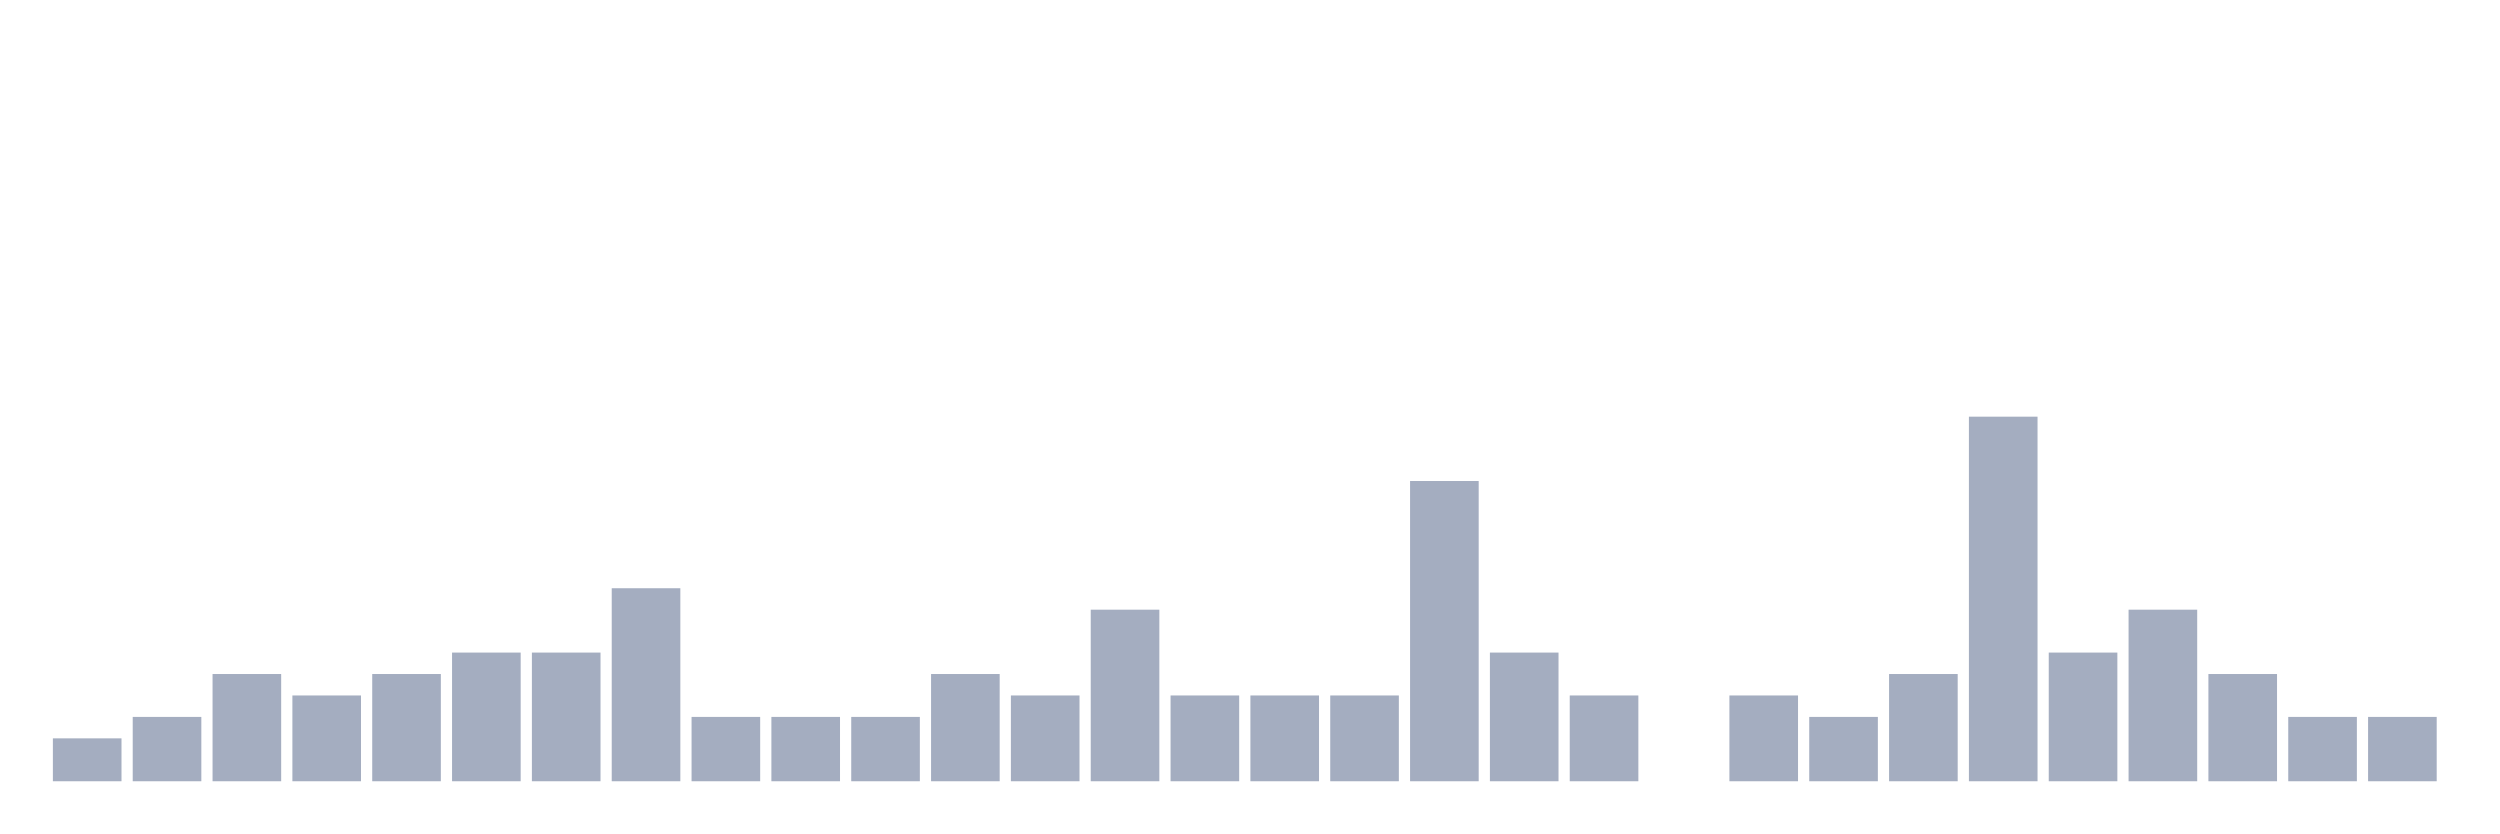
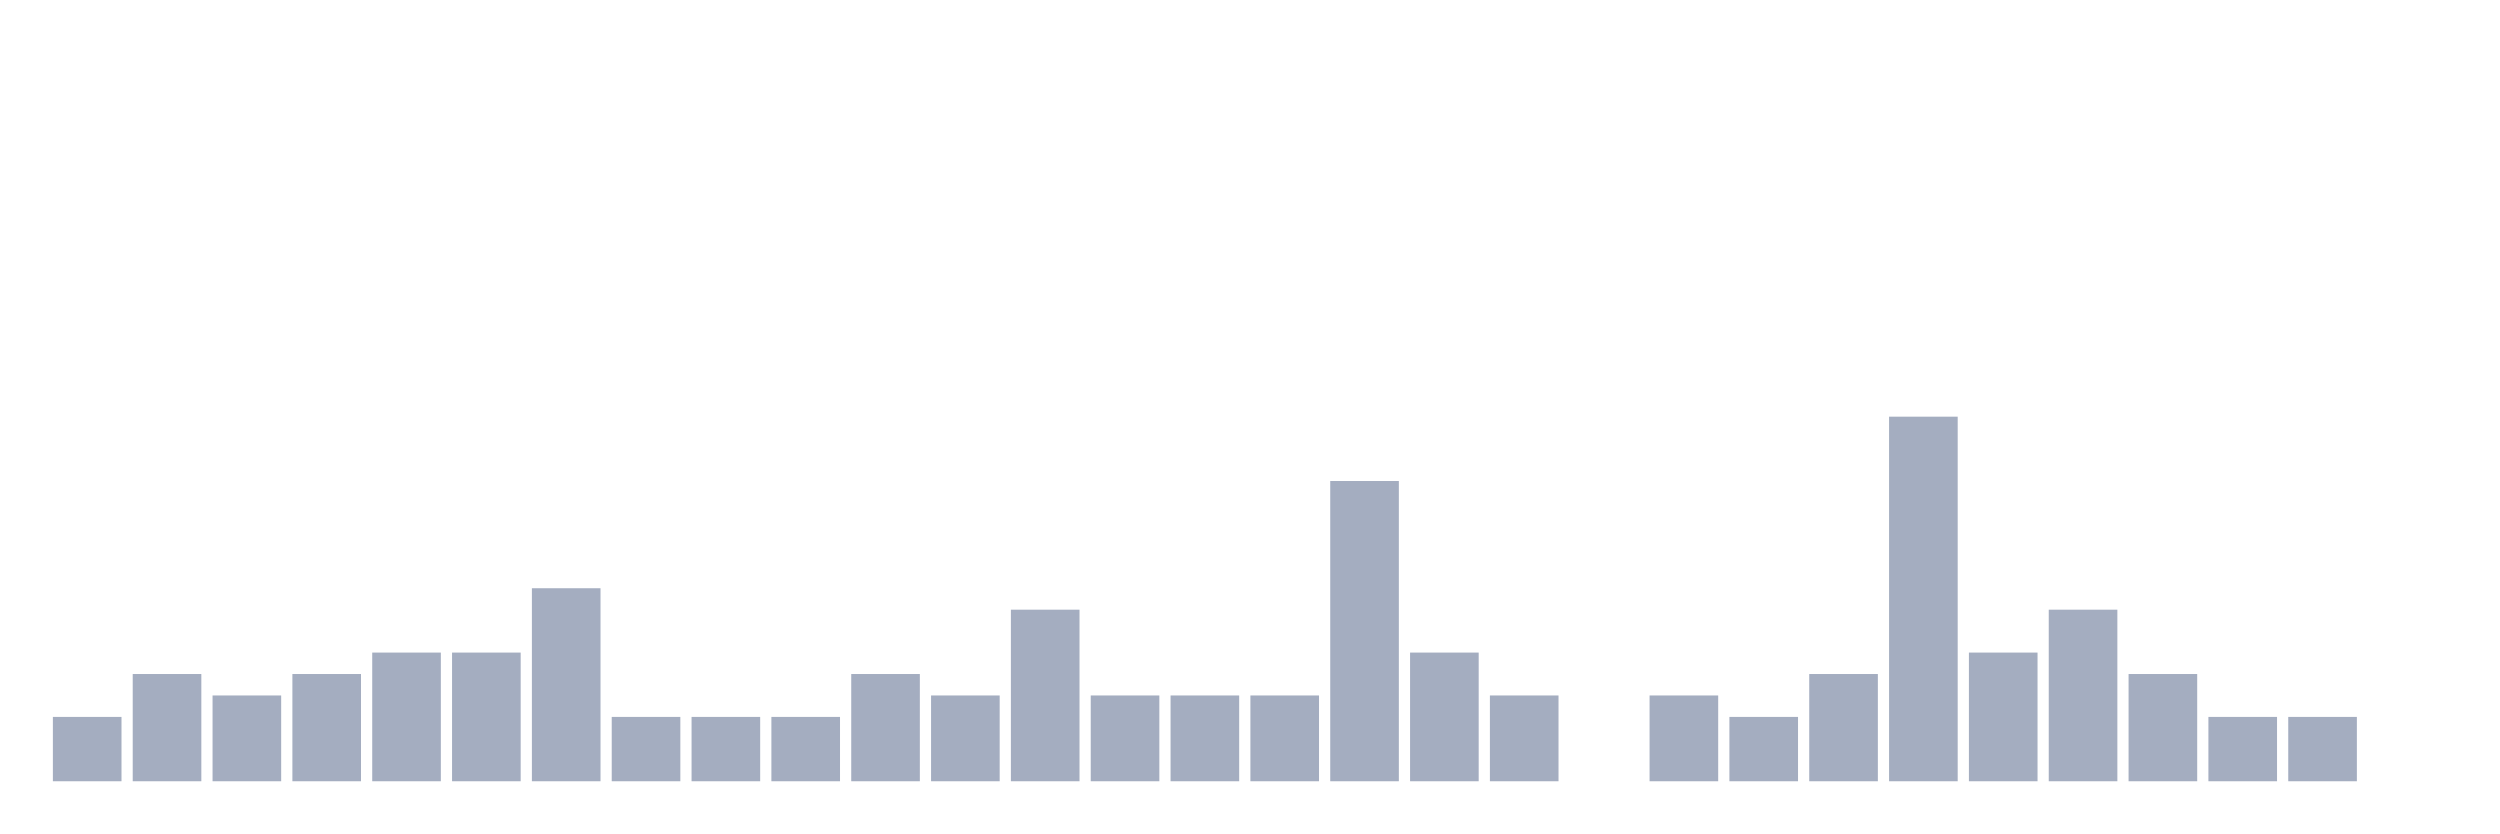
<svg xmlns="http://www.w3.org/2000/svg" viewBox="0 0 480 160">
  <g transform="translate(10,10)">
-     <rect class="bar" x="0.153" width="13.175" y="131.765" height="8.235" fill="rgb(164,173,192)" />
-     <rect class="bar" x="15.482" width="13.175" y="127.647" height="12.353" fill="rgb(164,173,192)" />
-     <rect class="bar" x="30.81" width="13.175" y="119.412" height="20.588" fill="rgb(164,173,192)" />
-     <rect class="bar" x="46.138" width="13.175" y="123.529" height="16.471" fill="rgb(164,173,192)" />
-     <rect class="bar" x="61.466" width="13.175" y="119.412" height="20.588" fill="rgb(164,173,192)" />
+     <rect class="bar" x="0.153" width="13.175" y="127.647" height="12.353" fill="rgb(164,173,192)" />
+     <rect class="bar" x="15.482" width="13.175" y="119.412" height="20.588" fill="rgb(164,173,192)" />
+     <rect class="bar" x="30.81" width="13.175" y="123.529" height="16.471" fill="rgb(164,173,192)" />
+     <rect class="bar" x="46.138" width="13.175" y="119.412" height="20.588" fill="rgb(164,173,192)" />
+     <rect class="bar" x="61.466" width="13.175" y="115.294" height="24.706" fill="rgb(164,173,192)" />
    <rect class="bar" x="76.794" width="13.175" y="115.294" height="24.706" fill="rgb(164,173,192)" />
-     <rect class="bar" x="92.123" width="13.175" y="115.294" height="24.706" fill="rgb(164,173,192)" />
-     <rect class="bar" x="107.451" width="13.175" y="102.941" height="37.059" fill="rgb(164,173,192)" />
+     <rect class="bar" x="92.123" width="13.175" y="102.941" height="37.059" fill="rgb(164,173,192)" />
+     <rect class="bar" x="107.451" width="13.175" y="127.647" height="12.353" fill="rgb(164,173,192)" />
    <rect class="bar" x="122.779" width="13.175" y="127.647" height="12.353" fill="rgb(164,173,192)" />
    <rect class="bar" x="138.107" width="13.175" y="127.647" height="12.353" fill="rgb(164,173,192)" />
-     <rect class="bar" x="153.436" width="13.175" y="127.647" height="12.353" fill="rgb(164,173,192)" />
-     <rect class="bar" x="168.764" width="13.175" y="119.412" height="20.588" fill="rgb(164,173,192)" />
-     <rect class="bar" x="184.092" width="13.175" y="123.529" height="16.471" fill="rgb(164,173,192)" />
-     <rect class="bar" x="199.42" width="13.175" y="107.059" height="32.941" fill="rgb(164,173,192)" />
+     <rect class="bar" x="153.436" width="13.175" y="119.412" height="20.588" fill="rgb(164,173,192)" />
+     <rect class="bar" x="168.764" width="13.175" y="123.529" height="16.471" fill="rgb(164,173,192)" />
+     <rect class="bar" x="184.092" width="13.175" y="107.059" height="32.941" fill="rgb(164,173,192)" />
+     <rect class="bar" x="199.42" width="13.175" y="123.529" height="16.471" fill="rgb(164,173,192)" />
    <rect class="bar" x="214.748" width="13.175" y="123.529" height="16.471" fill="rgb(164,173,192)" />
    <rect class="bar" x="230.077" width="13.175" y="123.529" height="16.471" fill="rgb(164,173,192)" />
-     <rect class="bar" x="245.405" width="13.175" y="123.529" height="16.471" fill="rgb(164,173,192)" />
-     <rect class="bar" x="260.733" width="13.175" y="82.353" height="57.647" fill="rgb(164,173,192)" />
-     <rect class="bar" x="276.061" width="13.175" y="115.294" height="24.706" fill="rgb(164,173,192)" />
-     <rect class="bar" x="291.39" width="13.175" y="123.529" height="16.471" fill="rgb(164,173,192)" />
-     <rect class="bar" x="306.718" width="13.175" y="140" height="0" fill="rgb(164,173,192)" />
-     <rect class="bar" x="322.046" width="13.175" y="123.529" height="16.471" fill="rgb(164,173,192)" />
-     <rect class="bar" x="337.374" width="13.175" y="127.647" height="12.353" fill="rgb(164,173,192)" />
-     <rect class="bar" x="352.702" width="13.175" y="119.412" height="20.588" fill="rgb(164,173,192)" />
-     <rect class="bar" x="368.031" width="13.175" y="70" height="70" fill="rgb(164,173,192)" />
-     <rect class="bar" x="383.359" width="13.175" y="115.294" height="24.706" fill="rgb(164,173,192)" />
-     <rect class="bar" x="398.687" width="13.175" y="107.059" height="32.941" fill="rgb(164,173,192)" />
-     <rect class="bar" x="414.015" width="13.175" y="119.412" height="20.588" fill="rgb(164,173,192)" />
+     <rect class="bar" x="245.405" width="13.175" y="82.353" height="57.647" fill="rgb(164,173,192)" />
+     <rect class="bar" x="260.733" width="13.175" y="115.294" height="24.706" fill="rgb(164,173,192)" />
+     <rect class="bar" x="276.061" width="13.175" y="123.529" height="16.471" fill="rgb(164,173,192)" />
+     <rect class="bar" x="291.39" width="13.175" y="140" height="0" fill="rgb(164,173,192)" />
+     <rect class="bar" x="306.718" width="13.175" y="123.529" height="16.471" fill="rgb(164,173,192)" />
+     <rect class="bar" x="322.046" width="13.175" y="127.647" height="12.353" fill="rgb(164,173,192)" />
+     <rect class="bar" x="337.374" width="13.175" y="119.412" height="20.588" fill="rgb(164,173,192)" />
+     <rect class="bar" x="352.702" width="13.175" y="70" height="70" fill="rgb(164,173,192)" />
+     <rect class="bar" x="368.031" width="13.175" y="115.294" height="24.706" fill="rgb(164,173,192)" />
+     <rect class="bar" x="383.359" width="13.175" y="107.059" height="32.941" fill="rgb(164,173,192)" />
+     <rect class="bar" x="398.687" width="13.175" y="119.412" height="20.588" fill="rgb(164,173,192)" />
+     <rect class="bar" x="414.015" width="13.175" y="127.647" height="12.353" fill="rgb(164,173,192)" />
    <rect class="bar" x="429.344" width="13.175" y="127.647" height="12.353" fill="rgb(164,173,192)" />
-     <rect class="bar" x="444.672" width="13.175" y="127.647" height="12.353" fill="rgb(164,173,192)" />
+     <rect class="bar" x="444.672" width="13.175" y="140" height="0" fill="rgb(164,173,192)" />
  </g>
</svg>
